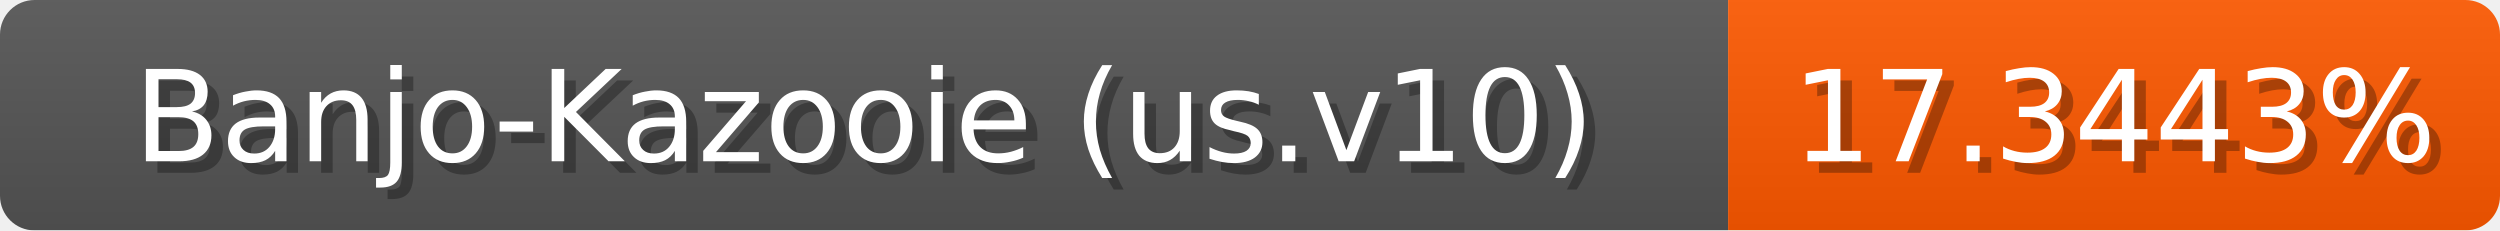
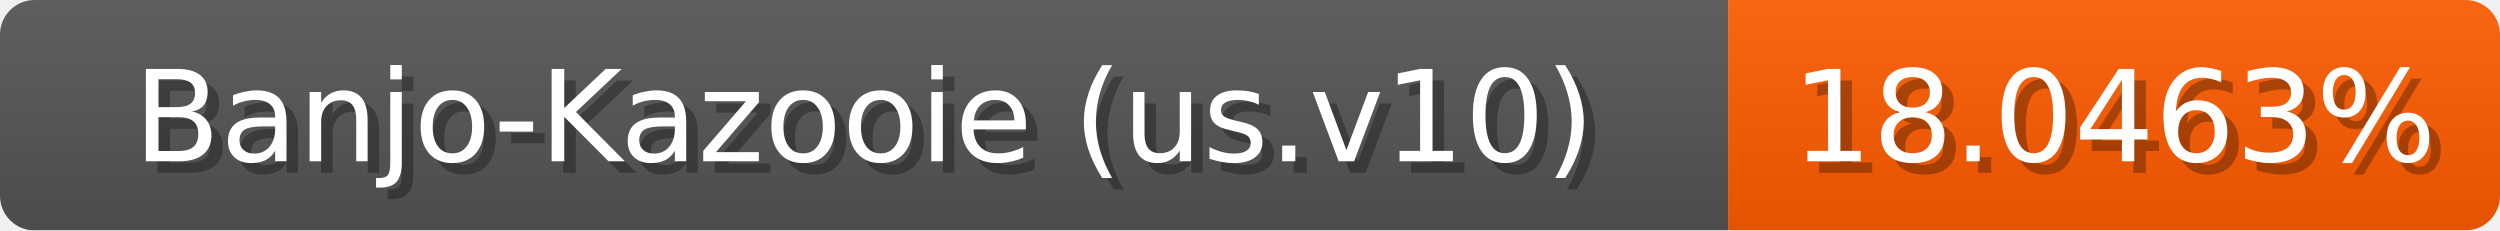
<svg xmlns="http://www.w3.org/2000/svg" width="217" height="20">
  <linearGradient id="b" x2="0" y2="100%">
    <stop offset="0" stop-color="#bbb" stop-opacity=".1" />
    <stop offset="1" stop-opacity=".1" />
  </linearGradient>
  <mask id="anybadge_1">
    <rect width="217" height="20" rx="3" fill="#fff" />
  </mask>
  <g mask="url(#anybadge_1)">
    <path fill="#555" d="M0 0h150v20H0z" />
-     <path fill="#ff5900" d="M150 0h67v20H150z" />
+     <path fill="#ff5c00" d="M150 0h67v20H150z" />
    <path fill="url(#b)" d="M0 0h217v20H0z" />
  </g>
  <g fill="#fff" text-anchor="middle" font-family="DejaVu Sans,Verdana,Geneva,sans-serif" font-size="11">
    <text x="76.0" y="15" fill="#010101" fill-opacity=".3">Banjo-Kazooie (us.v10)</text>
    <text x="75.0" y="14">Banjo-Kazooie (us.v10)</text>
  </g>
  <g fill="#fff" text-anchor="middle" font-family="DejaVu Sans,Verdana,Geneva,sans-serif" font-size="11">
-     <text x="184.5" y="15" fill="#010101" fill-opacity=".3">17.3443%</text>
-     <text x="183.5" y="14">17.3443%</text>
+     <text x="184.5" y="15" fill="#010101" fill-opacity=".3">18.0463%</text>
+     <text x="183.5" y="14">18.0463%</text>
  </g>
</svg>
